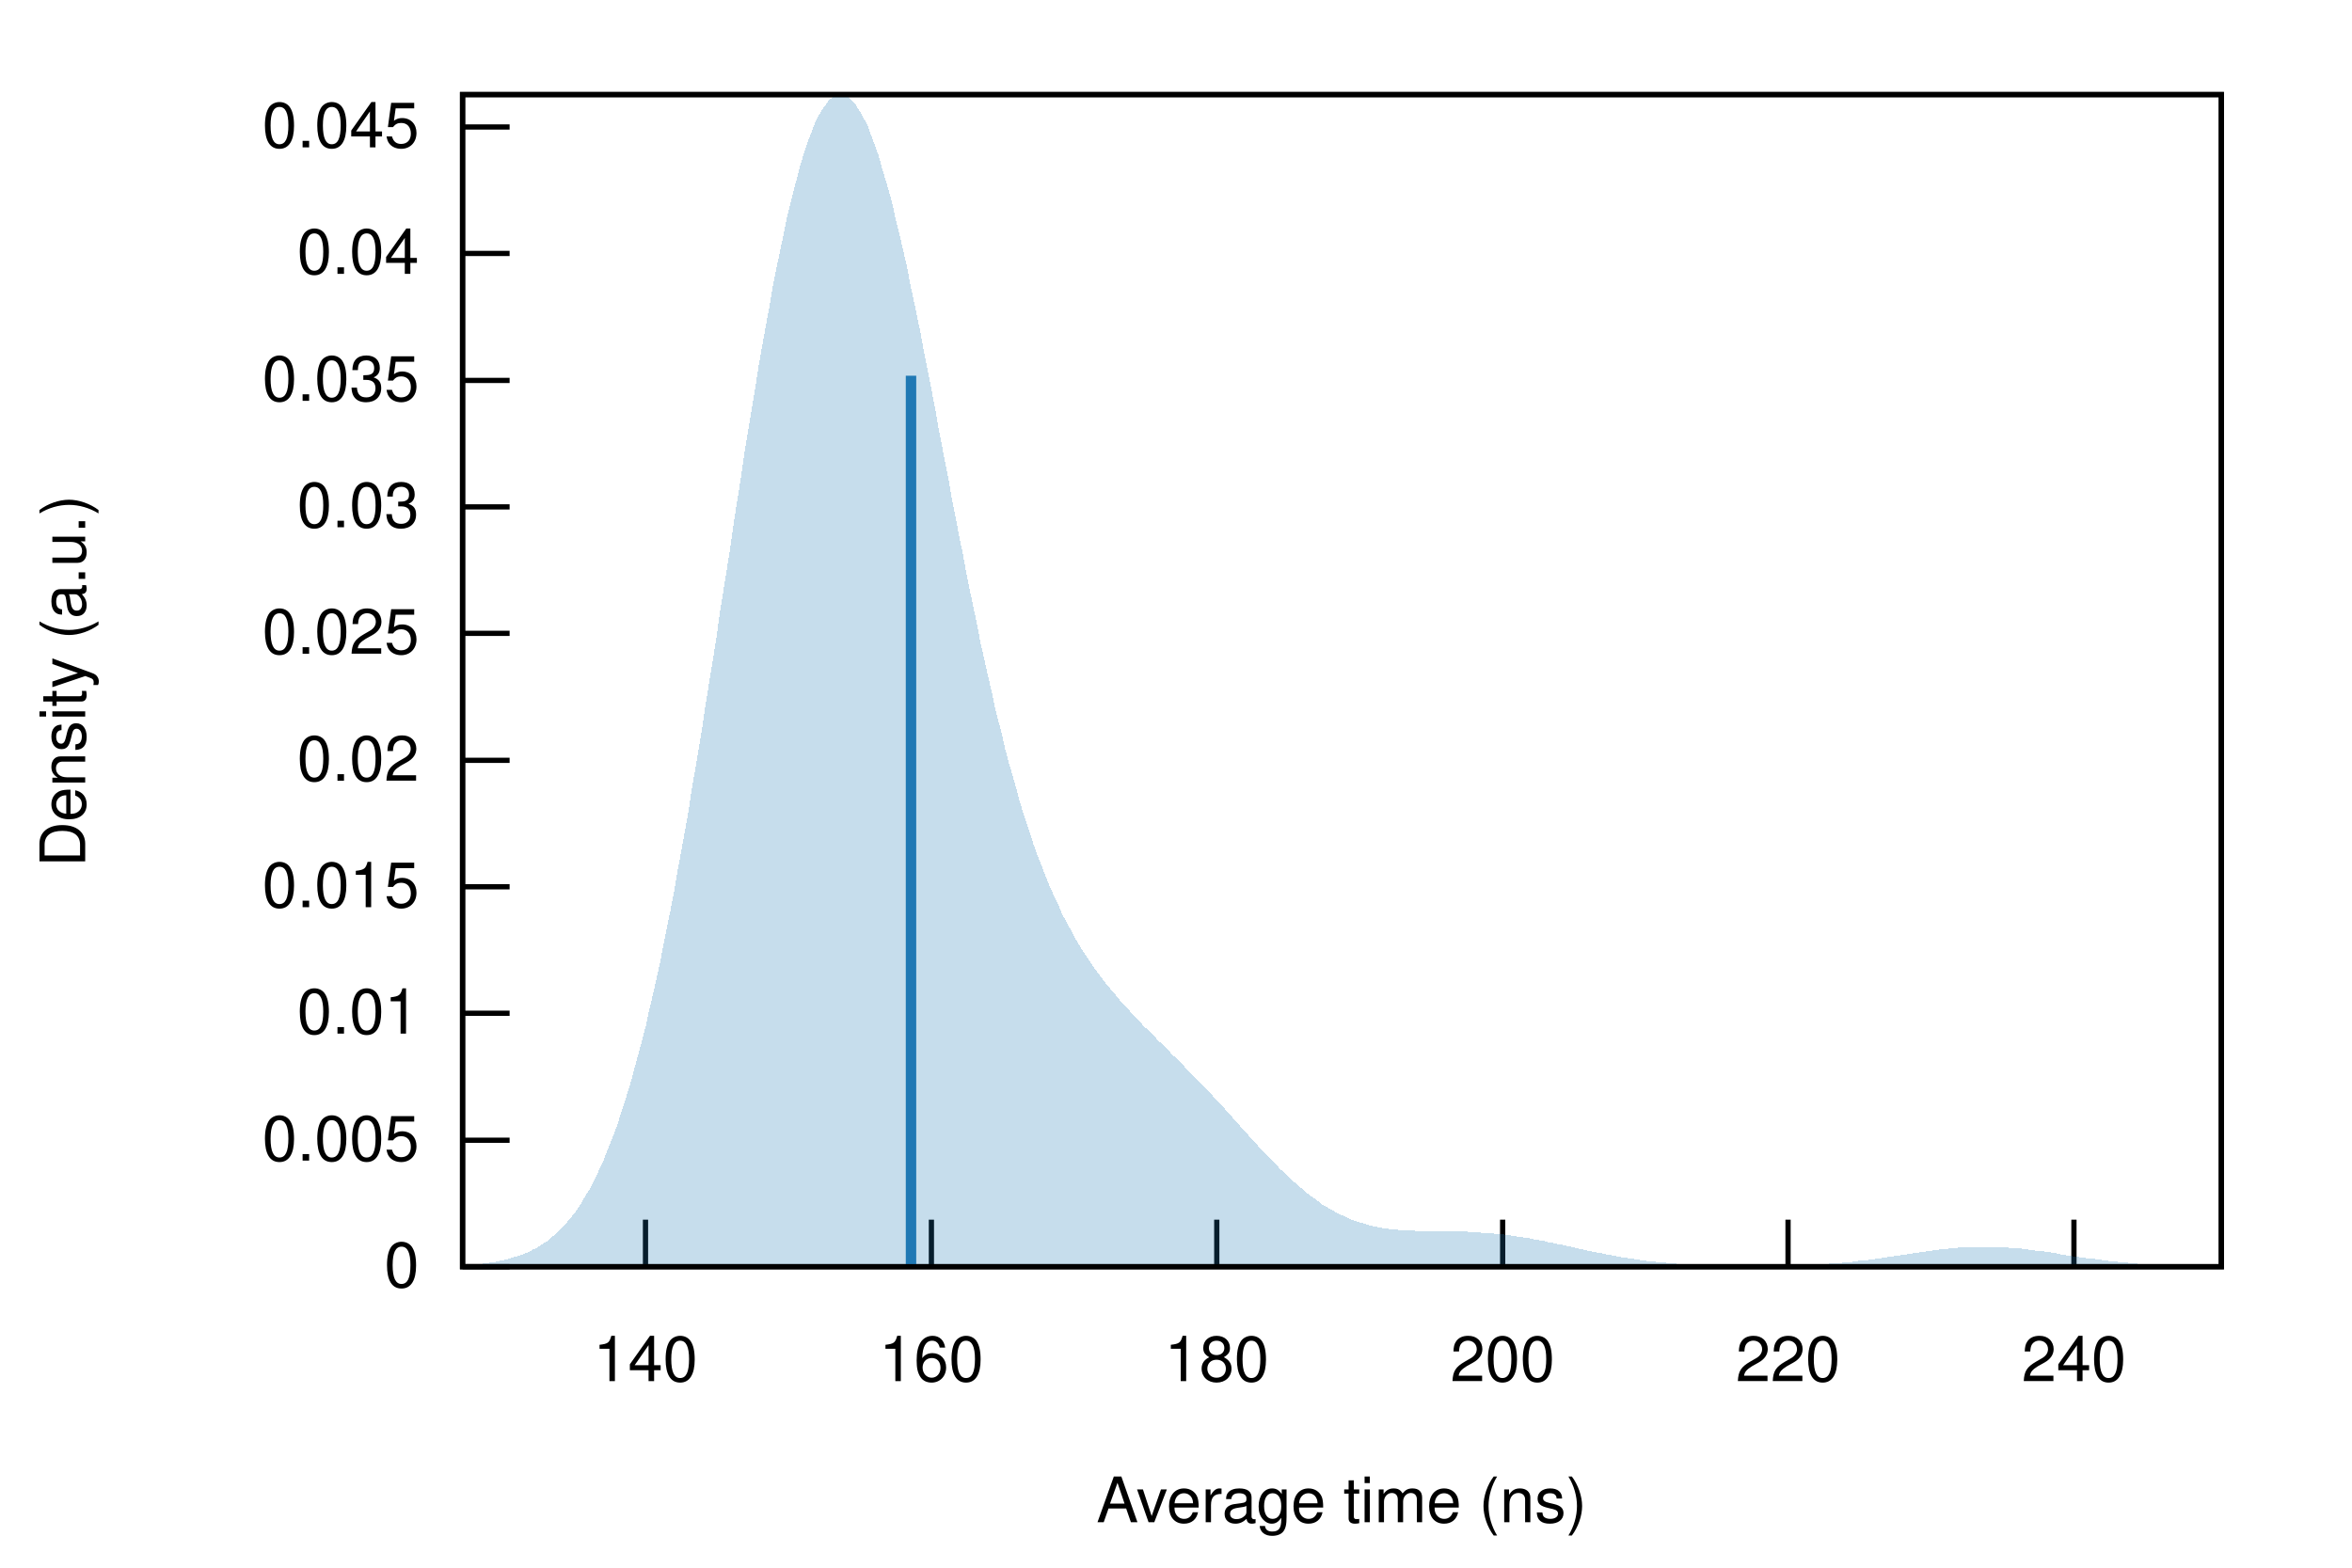
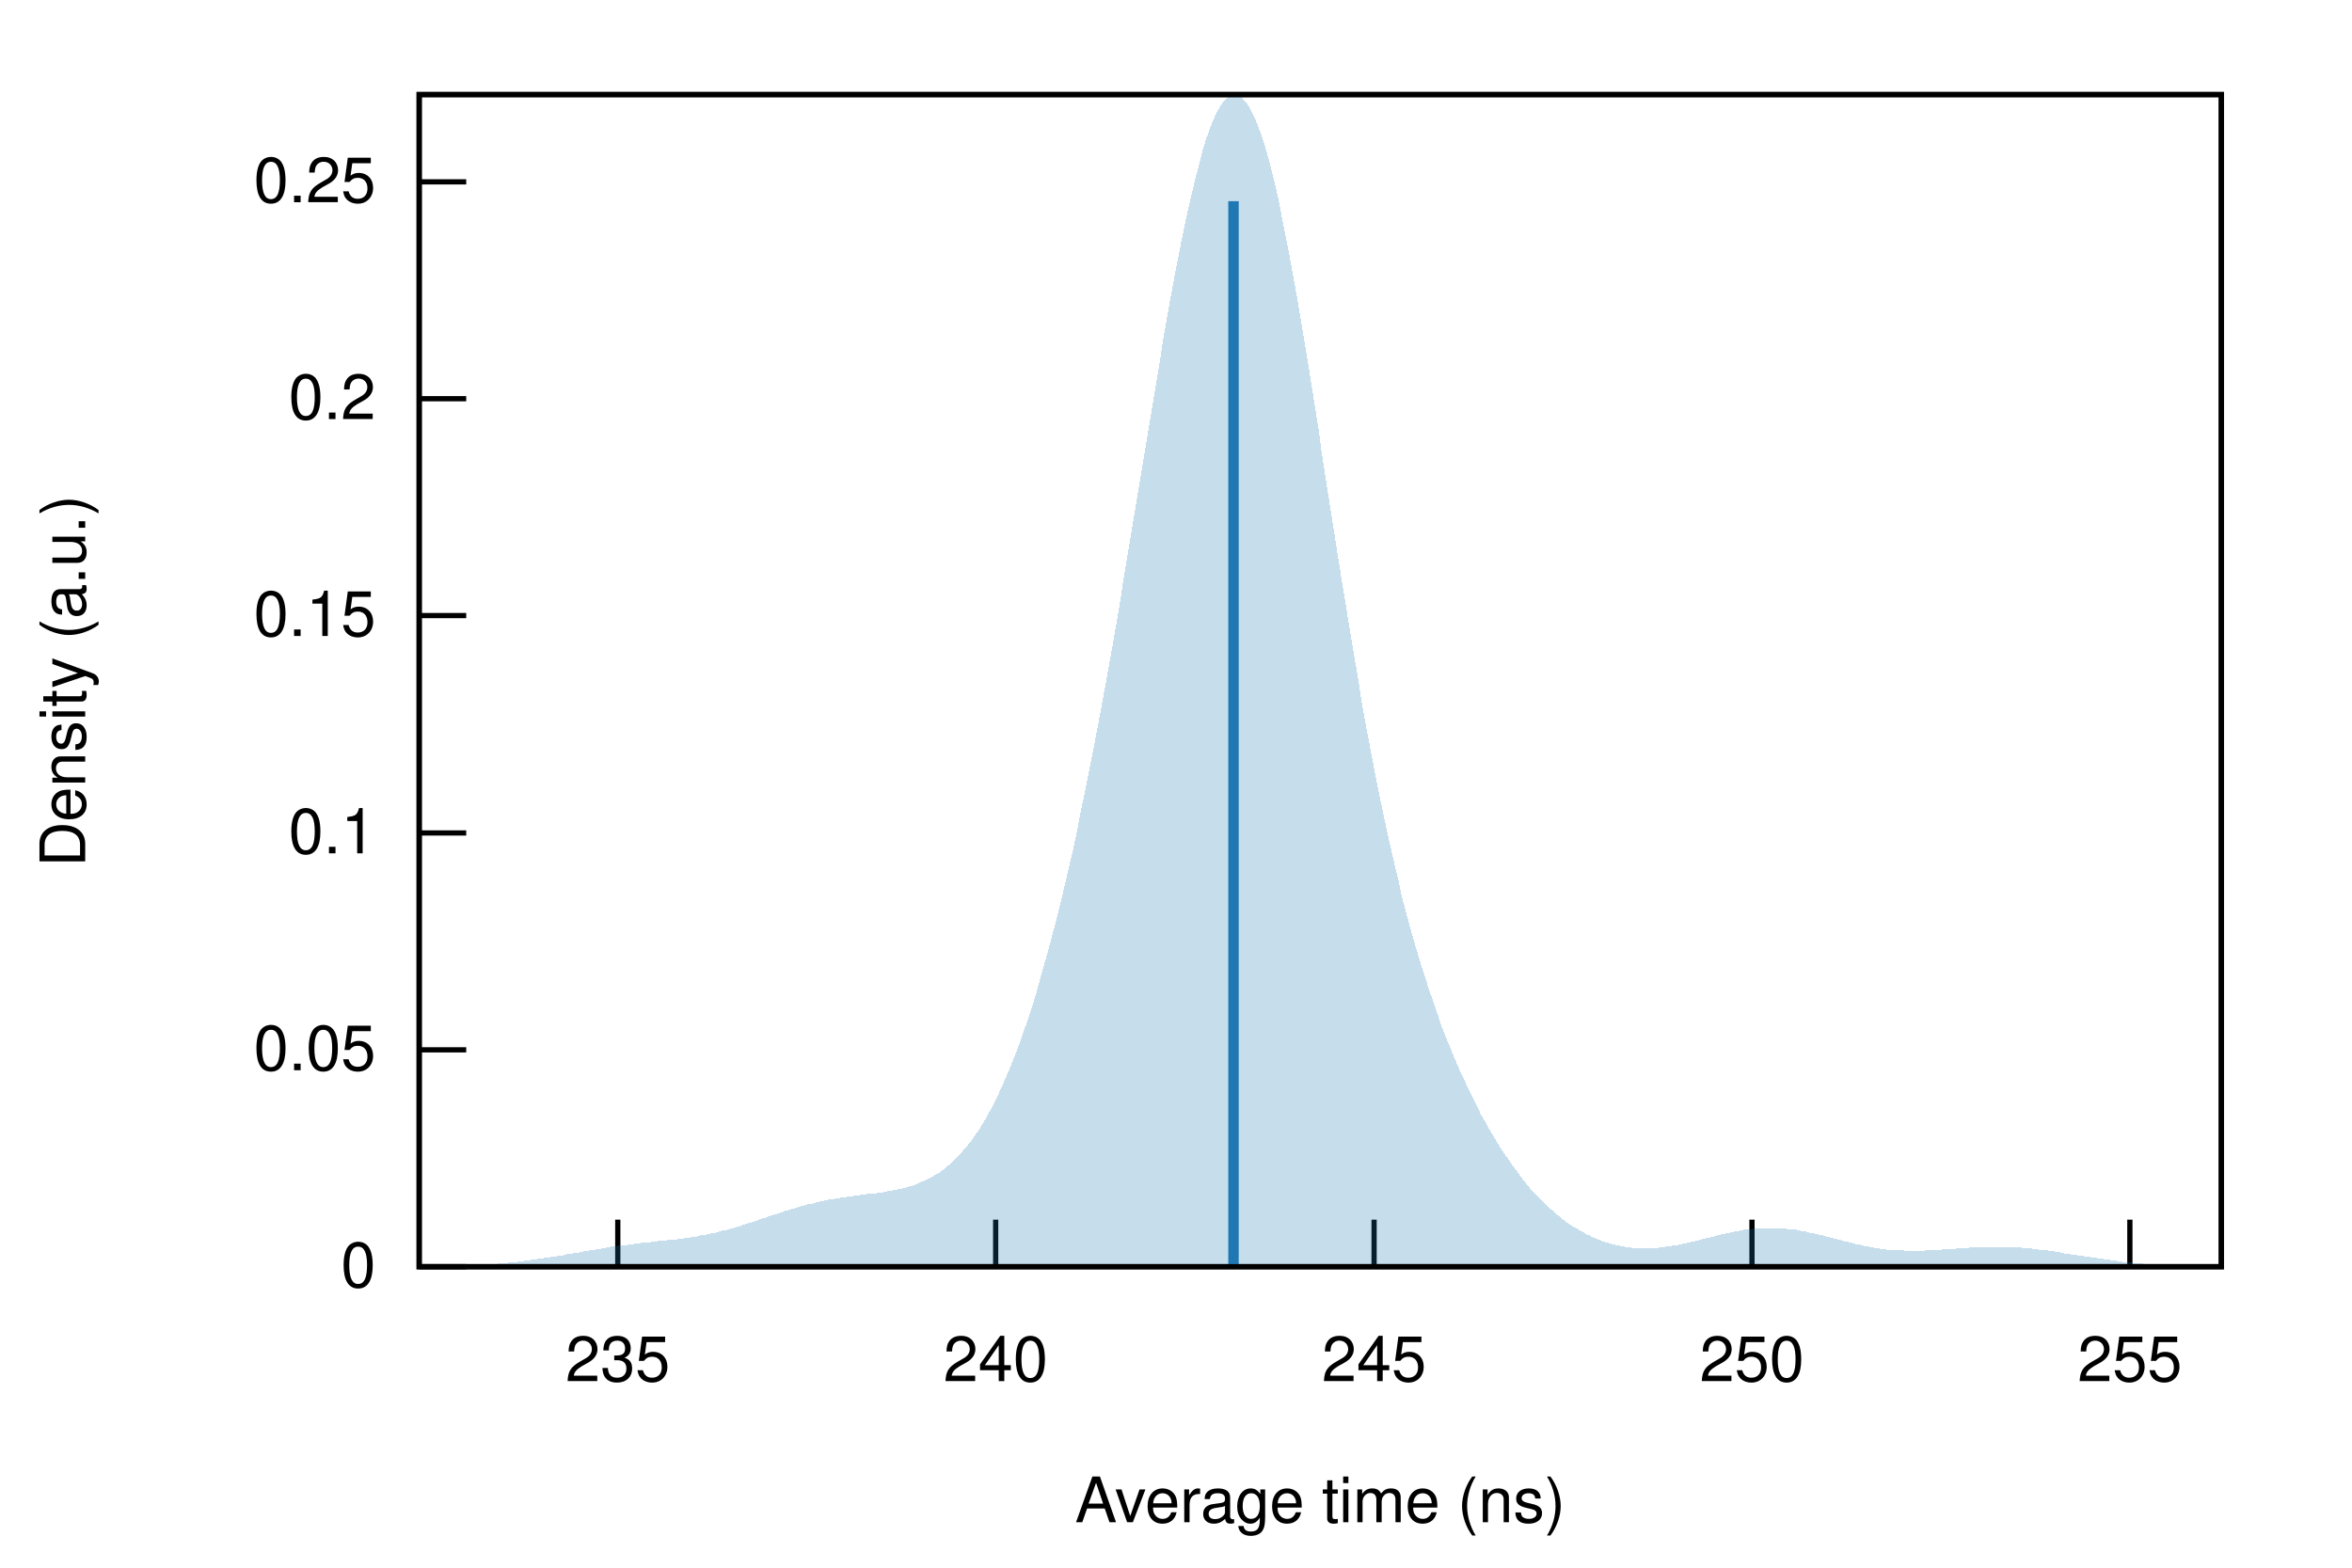
<svg xmlns="http://www.w3.org/2000/svg" xmlns:xlink="http://www.w3.org/1999/xlink" viewBox="0 0 450 300">
  <g id="gnuplot_canvas">
    <rect x="0" y="0" width="450" height="300" fill="none" />
    <defs>
      <circle id="gpDot" r="0.5" stroke-width="0.5" />
      <path id="gpPt0" stroke-width="0.222" stroke="currentColor" d="M-1,0 h2 M0,-1 v2" />
      <path id="gpPt1" stroke-width="0.222" stroke="currentColor" d="M-1,-1 L1,1 M1,-1 L-1,1" />
      <path id="gpPt2" stroke-width="0.222" stroke="currentColor" d="M-1,0 L1,0 M0,-1 L0,1 M-1,-1 L1,1 M-1,1 L1,-1" />
      <rect id="gpPt3" stroke-width="0.222" stroke="currentColor" x="-1" y="-1" width="2" height="2" />
      <rect id="gpPt4" stroke-width="0.222" stroke="currentColor" fill="currentColor" x="-1" y="-1" width="2" height="2" />
      <circle id="gpPt5" stroke-width="0.222" stroke="currentColor" cx="0" cy="0" r="1" />
      <use xlink:href="#gpPt5" id="gpPt6" fill="currentColor" stroke="none" />
      <path id="gpPt7" stroke-width="0.222" stroke="currentColor" d="M0,-1.33 L-1.33,0.67 L1.33,0.67 z" />
      <use xlink:href="#gpPt7" id="gpPt8" fill="currentColor" stroke="none" />
      <use xlink:href="#gpPt7" id="gpPt9" stroke="currentColor" transform="rotate(180)" />
      <use xlink:href="#gpPt9" id="gpPt10" fill="currentColor" stroke="none" />
      <use xlink:href="#gpPt3" id="gpPt11" stroke="currentColor" transform="rotate(45)" />
      <use xlink:href="#gpPt11" id="gpPt12" fill="currentColor" stroke="none" />
      <path id="gpPt13" stroke-width="0.222" stroke="currentColor" d="M0,1.330 L1.265,0.411 L0.782,-1.067 L-0.782,-1.076 L-1.265,0.411 z" />
      <use xlink:href="#gpPt13" id="gpPt14" fill="currentColor" stroke="none" />
      <filter id="textbox" filterUnits="objectBoundingBox" x="0" y="0" height="1" width="1">
        <feFlood flood-color="white" flood-opacity="1" result="bgnd" />
        <feComposite in="SourceGraphic" in2="bgnd" operator="atop" />
      </filter>
      <filter id="greybox" filterUnits="objectBoundingBox" x="0" y="0" height="1" width="1">
        <feFlood flood-color="lightgrey" flood-opacity="1" result="grey" />
        <feComposite in="SourceGraphic" in2="grey" operator="atop" />
      </filter>
    </defs>
    <g fill="none" color="white" stroke="currentColor" stroke-width="1.00" stroke-linecap="butt" stroke-linejoin="miter">
</g>
    <g fill="none" color="black" stroke="currentColor" stroke-width="1.00" stroke-linecap="butt" stroke-linejoin="miter">
-       <path stroke="black" d="M88.5,242.4 L97.5,242.4  " />
-       <g transform="translate(80.2,246.3)" stroke="none" fill="black" font-family="Helvetica" font-size="12.00" text-anchor="end">
+       <path stroke="black" d="M80.2,242.4 L89.2,242.4  " />
+       <g transform="translate(71.9,246.3)" stroke="none" fill="black" font-family="Helvetica" font-size="12.00" text-anchor="end">
        <text>
          <tspan font-family="Helvetica"> 0</tspan>
        </text>
      </g>
    </g>
    <g fill="none" color="black" stroke="currentColor" stroke-width="1.00" stroke-linecap="butt" stroke-linejoin="miter">
-       <path stroke="black" d="M88.5,218.2 L97.5,218.2  " />
-       <g transform="translate(80.2,222.1)" stroke="none" fill="black" font-family="Helvetica" font-size="12.00" text-anchor="end">
+       <path stroke="black" d="M80.2,200.9 L89.2,200.9  " />
+       <g transform="translate(71.9,204.8)" stroke="none" fill="black" font-family="Helvetica" font-size="12.00" text-anchor="end">
        <text>
-           <tspan font-family="Helvetica"> 0.005</tspan>
+           <tspan font-family="Helvetica"> 0.05</tspan>
        </text>
      </g>
    </g>
    <g fill="none" color="black" stroke="currentColor" stroke-width="1.00" stroke-linecap="butt" stroke-linejoin="miter">
-       <path stroke="black" d="M88.5,193.9 L97.5,193.9  " />
-       <g transform="translate(80.2,197.8)" stroke="none" fill="black" font-family="Helvetica" font-size="12.00" text-anchor="end">
+       <path stroke="black" d="M80.2,159.4 L89.2,159.4  " />
+       <g transform="translate(71.9,163.3)" stroke="none" fill="black" font-family="Helvetica" font-size="12.00" text-anchor="end">
        <text>
-           <tspan font-family="Helvetica"> 0.01</tspan>
+           <tspan font-family="Helvetica"> 0.1</tspan>
        </text>
      </g>
    </g>
    <g fill="none" color="black" stroke="currentColor" stroke-width="1.00" stroke-linecap="butt" stroke-linejoin="miter">
-       <path stroke="black" d="M88.5,169.7 L97.5,169.7  " />
-       <g transform="translate(80.2,173.6)" stroke="none" fill="black" font-family="Helvetica" font-size="12.00" text-anchor="end">
+       <path stroke="black" d="M80.2,117.8 L89.2,117.8  " />
+       <g transform="translate(71.9,121.7)" stroke="none" fill="black" font-family="Helvetica" font-size="12.00" text-anchor="end">
        <text>
-           <tspan font-family="Helvetica"> 0.015</tspan>
+           <tspan font-family="Helvetica"> 0.15</tspan>
        </text>
      </g>
    </g>
    <g fill="none" color="black" stroke="currentColor" stroke-width="1.00" stroke-linecap="butt" stroke-linejoin="miter">
-       <path stroke="black" d="M88.5,145.5 L97.5,145.5  " />
-       <g transform="translate(80.2,149.4)" stroke="none" fill="black" font-family="Helvetica" font-size="12.00" text-anchor="end">
+       <path stroke="black" d="M80.2,76.3 L89.2,76.3  " />
+       <g transform="translate(71.9,80.2)" stroke="none" fill="black" font-family="Helvetica" font-size="12.00" text-anchor="end">
        <text>
-           <tspan font-family="Helvetica"> 0.02</tspan>
+           <tspan font-family="Helvetica"> 0.2</tspan>
        </text>
      </g>
    </g>
    <g fill="none" color="black" stroke="currentColor" stroke-width="1.00" stroke-linecap="butt" stroke-linejoin="miter">
-       <path stroke="black" d="M88.5,121.2 L97.5,121.2  " />
-       <g transform="translate(80.2,125.1)" stroke="none" fill="black" font-family="Helvetica" font-size="12.00" text-anchor="end">
+       <path stroke="black" d="M80.2,34.8 L89.2,34.8  " />
+       <g transform="translate(71.9,38.7)" stroke="none" fill="black" font-family="Helvetica" font-size="12.00" text-anchor="end">
        <text>
-           <tspan font-family="Helvetica"> 0.025</tspan>
+           <tspan font-family="Helvetica"> 0.25</tspan>
        </text>
      </g>
    </g>
    <g fill="none" color="black" stroke="currentColor" stroke-width="1.00" stroke-linecap="butt" stroke-linejoin="miter">
-       <path stroke="black" d="M88.5,97.0 L97.5,97.0  " />
-       <g transform="translate(80.2,100.9)" stroke="none" fill="black" font-family="Helvetica" font-size="12.00" text-anchor="end">
+       <path stroke="black" d="M118.2,242.4 L118.2,233.4  " />
+       <g transform="translate(118.2,264.3)" stroke="none" fill="black" font-family="Helvetica" font-size="12.00" text-anchor="middle">
        <text>
-           <tspan font-family="Helvetica"> 0.03</tspan>
+           <tspan font-family="Helvetica"> 235</tspan>
        </text>
      </g>
    </g>
    <g fill="none" color="black" stroke="currentColor" stroke-width="1.00" stroke-linecap="butt" stroke-linejoin="miter">
-       <path stroke="black" d="M88.5,72.8 L97.5,72.8  " />
-       <g transform="translate(80.2,76.7)" stroke="none" fill="black" font-family="Helvetica" font-size="12.00" text-anchor="end">
-         <text>
-           <tspan font-family="Helvetica"> 0.035</tspan>
-         </text>
-       </g>
-     </g>
-     <g fill="none" color="black" stroke="currentColor" stroke-width="1.00" stroke-linecap="butt" stroke-linejoin="miter">
-       <path stroke="black" d="M88.5,48.5 L97.5,48.5  " />
-       <g transform="translate(80.2,52.4)" stroke="none" fill="black" font-family="Helvetica" font-size="12.00" text-anchor="end">
-         <text>
-           <tspan font-family="Helvetica"> 0.04</tspan>
-         </text>
-       </g>
-     </g>
-     <g fill="none" color="black" stroke="currentColor" stroke-width="1.00" stroke-linecap="butt" stroke-linejoin="miter">
-       <path stroke="black" d="M88.5,24.3 L97.5,24.3  " />
-       <g transform="translate(80.2,28.2)" stroke="none" fill="black" font-family="Helvetica" font-size="12.00" text-anchor="end">
-         <text>
-           <tspan font-family="Helvetica"> 0.045</tspan>
-         </text>
-       </g>
-     </g>
-     <g fill="none" color="black" stroke="currentColor" stroke-width="1.00" stroke-linecap="butt" stroke-linejoin="miter">
-       <path stroke="black" d="M123.5,242.4 L123.5,233.4  " />
-       <g transform="translate(123.5,264.3)" stroke="none" fill="black" font-family="Helvetica" font-size="12.00" text-anchor="middle">
-         <text>
-           <tspan font-family="Helvetica"> 140</tspan>
-         </text>
-       </g>
-     </g>
-     <g fill="none" color="black" stroke="currentColor" stroke-width="1.00" stroke-linecap="butt" stroke-linejoin="miter">
-       <path stroke="black" d="M178.2,242.4 L178.2,233.4  " />
-       <g transform="translate(178.2,264.3)" stroke="none" fill="black" font-family="Helvetica" font-size="12.00" text-anchor="middle">
-         <text>
-           <tspan font-family="Helvetica"> 160</tspan>
-         </text>
-       </g>
-     </g>
-     <g fill="none" color="black" stroke="currentColor" stroke-width="1.00" stroke-linecap="butt" stroke-linejoin="miter">
-       <path stroke="black" d="M232.8,242.4 L232.8,233.4  " />
-       <g transform="translate(232.8,264.3)" stroke="none" fill="black" font-family="Helvetica" font-size="12.00" text-anchor="middle">
-         <text>
-           <tspan font-family="Helvetica"> 180</tspan>
-         </text>
-       </g>
-     </g>
-     <g fill="none" color="black" stroke="currentColor" stroke-width="1.00" stroke-linecap="butt" stroke-linejoin="miter">
-       <path stroke="black" d="M287.5,242.4 L287.5,233.4  " />
-       <g transform="translate(287.5,264.3)" stroke="none" fill="black" font-family="Helvetica" font-size="12.00" text-anchor="middle">
-         <text>
-           <tspan font-family="Helvetica"> 200</tspan>
-         </text>
-       </g>
-     </g>
-     <g fill="none" color="black" stroke="currentColor" stroke-width="1.00" stroke-linecap="butt" stroke-linejoin="miter">
-       <path stroke="black" d="M342.1,242.4 L342.1,233.4  " />
-       <g transform="translate(342.1,264.3)" stroke="none" fill="black" font-family="Helvetica" font-size="12.00" text-anchor="middle">
-         <text>
-           <tspan font-family="Helvetica"> 220</tspan>
-         </text>
-       </g>
-     </g>
-     <g fill="none" color="black" stroke="currentColor" stroke-width="1.00" stroke-linecap="butt" stroke-linejoin="miter">
-       <path stroke="black" d="M396.8,242.4 L396.8,233.4  " />
-       <g transform="translate(396.8,264.3)" stroke="none" fill="black" font-family="Helvetica" font-size="12.00" text-anchor="middle">
+       <path stroke="black" d="M190.5,242.4 L190.5,233.4  " />
+       <g transform="translate(190.5,264.3)" stroke="none" fill="black" font-family="Helvetica" font-size="12.00" text-anchor="middle">
        <text>
          <tspan font-family="Helvetica"> 240</tspan>
        </text>
      </g>
    </g>
    <g fill="none" color="black" stroke="currentColor" stroke-width="1.00" stroke-linecap="butt" stroke-linejoin="miter">
+       <path stroke="black" d="M262.9,242.4 L262.9,233.4  " />
+       <g transform="translate(262.9,264.3)" stroke="none" fill="black" font-family="Helvetica" font-size="12.00" text-anchor="middle">
+         <text>
+           <tspan font-family="Helvetica"> 245</tspan>
+         </text>
+       </g>
+     </g>
+     <g fill="none" color="black" stroke="currentColor" stroke-width="1.00" stroke-linecap="butt" stroke-linejoin="miter">
+       <path stroke="black" d="M335.2,242.4 L335.2,233.4  " />
+       <g transform="translate(335.2,264.3)" stroke="none" fill="black" font-family="Helvetica" font-size="12.00" text-anchor="middle">
+         <text>
+           <tspan font-family="Helvetica"> 250</tspan>
+         </text>
+       </g>
+     </g>
+     <g fill="none" color="black" stroke="currentColor" stroke-width="1.00" stroke-linecap="butt" stroke-linejoin="miter">
+       <path stroke="black" d="M407.5,242.4 L407.5,233.4  " />
+       <g transform="translate(407.5,264.3)" stroke="none" fill="black" font-family="Helvetica" font-size="12.00" text-anchor="middle">
+         <text>
+           <tspan font-family="Helvetica"> 255</tspan>
+         </text>
+       </g>
+     </g>
+     <g fill="none" color="black" stroke="currentColor" stroke-width="1.00" stroke-linecap="butt" stroke-linejoin="miter">
</g>
    <g fill="none" color="black" stroke="currentColor" stroke-width="1.00" stroke-linecap="butt" stroke-linejoin="miter">
-       <path stroke="black" d="M88.5,18.1 L88.5,242.4 L425.0,242.4 L425.0,18.1 L88.5,18.1 Z  " />
+       <path stroke="black" d="M80.2,18.1 L80.2,242.4 L425.0,242.4 L425.0,18.1 L80.2,18.1 Z  " />
    </g>
    <g fill="none" color="black" stroke="currentColor" stroke-width="1.00" stroke-linecap="butt" stroke-linejoin="miter">
      <g transform="translate(16.3,130.3) rotate(270)" stroke="none" fill="black" font-family="Helvetica" font-size="12.00" text-anchor="middle">
        <text>
          <tspan font-family="Helvetica">Density (a.u.)</tspan>
        </text>
      </g>
    </g>
    <g fill="none" color="black" stroke="currentColor" stroke-width="1.00" stroke-linecap="butt" stroke-linejoin="miter">
-       <g transform="translate(256.7,291.3)" stroke="none" fill="black" font-family="Helvetica" font-size="12.00" text-anchor="middle">
+       <g transform="translate(252.6,291.3)" stroke="none" fill="black" font-family="Helvetica" font-size="12.00" text-anchor="middle">
        <text>
          <tspan font-family="Helvetica">Average time (ns)</tspan>
        </text>
      </g>
    </g>
    <g fill="none" color="black" stroke="currentColor" stroke-width="1.00" stroke-linecap="butt" stroke-linejoin="miter">
</g>
    <g id="gnuplot_plot_1">
      <g fill="none" color="black" stroke="currentColor" stroke-width="1.00" stroke-linecap="butt" stroke-linejoin="miter">
        <g stroke="none" shape-rendering="crispEdges">
-           <polygon fill="rgb( 31, 120, 180)" fill-opacity="0.25" points="88.5,242.1 89.2,242.1 89.8,242.0 90.5,242.0 91.2,241.9 91.9,241.9 92.5,241.8 93.2,241.7 93.9,241.6 94.6,241.5 95.2,241.4 95.9,241.2 96.6,241.1 97.3,240.9 97.9,240.7 98.6,240.5 99.3,240.3 100.0,240.1 100.6,239.8 101.3,239.5 102.0,239.1 102.7,238.8 103.3,238.4 104.0,237.9 104.7,237.5 105.4,236.9 106.0,236.4 106.7,235.8 107.4,235.1 108.1,234.4 108.7,233.6 109.4,232.8 110.1,231.9 110.8,230.9 111.4,229.9 112.1,228.7 112.8,227.6 113.5,226.3 114.1,225.0 114.8,223.5 115.5,222.0 116.1,220.4 116.8,218.7 117.5,216.9 118.2,215.0 118.8,213.0 119.5,210.9 120.2,208.7 120.9,206.4 121.5,204.0 122.2,201.5 122.9,198.9 123.6,196.2 124.2,193.3 124.9,190.4 125.6,187.3 126.3,184.2 126.9,180.9 127.6,177.5 128.3,174.1 129.0,170.5 129.6,166.9 130.3,163.1 131.0,159.3 131.7,155.4 132.3,151.4 133.0,147.3 133.7,143.2 134.4,139.0 135.0,134.8 135.7,130.5 136.4,126.2 137.1,121.8 137.7,117.4 138.4,113.1 139.1,108.7 139.8,104.3 140.4,99.9 141.1,95.5 141.8,91.2 142.4,86.9 143.1,82.6 143.8,78.4 144.5,74.3 145.1,70.3 145.8,66.3 146.5,62.5 147.2,58.7 147.8,55.1 148.5,51.6 149.2,48.2 149.9,45.0 150.5,41.9 151.2,39.0 151.9,36.2 152.6,33.7 153.2,31.3 153.9,29.1 154.6,27.0 155.3,25.2 155.9,23.6 156.6,22.2 157.3,21.0 158.0,20.0 158.6,19.2 159.3,18.6 160.0,18.2 160.7,18.1 161.3,18.2 162.0,18.4 162.7,18.9 163.4,19.6 164.0,20.5 164.7,21.6 165.4,22.9 166.1,24.3 166.7,26.0 167.4,27.8 168.1,29.8 168.7,32.0 169.4,34.3 170.1,36.7 170.8,39.3 171.4,42.1 172.1,44.9 172.8,47.9 173.5,50.9 174.1,54.1 174.8,57.4 175.5,60.7 176.2,64.1 176.8,67.5 177.5,71.0 178.2,74.5 178.9,78.1 179.5,81.6 180.2,85.2 180.9,88.8 181.6,92.4 182.2,95.9 182.9,99.4 183.6,103.0 184.3,106.4 184.9,109.8 185.6,113.2 186.3,116.5 187.0,119.8 187.6,123.0 188.3,126.1 189.0,129.2 189.7,132.2 190.3,135.1 191.0,137.9 191.7,140.6 192.3,143.3 193.0,145.9 193.7,148.3 194.4,150.7 195.0,153.1 195.7,155.3 196.4,157.4 197.1,159.5 197.7,161.5 198.4,163.4 199.1,165.2 199.8,167.0 200.4,168.6 201.1,170.2 201.8,171.8 202.5,173.2 203.1,174.7 203.8,176.0 204.5,177.3 205.2,178.5 205.8,179.7 206.5,180.9 207.2,182.0 207.9,183.0 208.5,184.0 209.2,185.0 209.9,186.0 210.6,186.9 211.2,187.7 211.9,188.6 212.6,189.4 213.3,190.2 213.9,191.0 214.6,191.8 215.3,192.5 216.0,193.3 216.6,194.0 217.3,194.7 218.0,195.4 218.6,196.1 219.3,196.8 220.0,197.4 220.7,198.1 221.3,198.8 222.0,199.5 222.7,200.1 223.4,200.8 224.0,201.5 224.7,202.2 225.4,202.8 226.1,203.5 226.7,204.2 227.4,204.9 228.1,205.6 228.8,206.3 229.4,207.0 230.1,207.7 230.8,208.4 231.5,209.1 232.1,209.8 232.8,210.6 233.5,211.3 234.2,212.0 234.8,212.8 235.5,213.5 236.2,214.3 236.9,215.0 237.5,215.8 238.2,216.5 238.9,217.3 239.6,218.0 240.2,218.7 240.9,219.5 241.6,220.2 242.3,220.9 242.9,221.6 243.6,222.3 244.3,223.0 244.9,223.7 245.6,224.3 246.3,225.0 247.0,225.6 247.6,226.2 248.3,226.8 249.0,227.4 249.7,228.0 250.3,228.5 251.0,229.0 251.7,229.5 252.4,230.0 253.0,230.5 253.7,230.9 254.4,231.3 255.1,231.7 255.7,232.1 256.4,232.4 257.1,232.7 257.8,233.0 258.4,233.3 259.1,233.6 259.8,233.8 260.5,234.0 261.1,234.2 261.8,234.4 262.5,234.6 263.2,234.7 263.8,234.9 264.5,235.0 265.2,235.1 265.9,235.2 266.5,235.3 267.2,235.3 267.9,235.4 268.6,235.4 269.2,235.5 269.9,235.5 270.6,235.5 271.2,235.6 271.9,235.6 272.6,235.6 273.3,235.6 273.9,235.6 274.6,235.6 275.3,235.6 276.0,235.6 276.6,235.6 277.3,235.6 278.0,235.7 278.7,235.7 279.3,235.7 280.0,235.7 280.7,235.7 281.4,235.8 282.0,235.8 282.7,235.8 283.4,235.9 284.1,235.9 284.7,236.0 285.4,236.0 286.1,236.1 286.8,236.2 287.4,236.2 288.1,236.3 288.8,236.4 289.5,236.5 290.1,236.6 290.8,236.7 291.5,236.8 292.2,236.9 292.8,237.0 293.5,237.2 294.2,237.3 294.9,237.4 295.5,237.5 296.2,237.7 296.9,237.8 297.5,238.0 298.2,238.1 298.9,238.2 299.6,238.4 300.2,238.5 300.9,238.7 301.6,238.8 302.3,239.0 302.9,239.1 303.6,239.3 304.3,239.4 305.0,239.6 305.6,239.7 306.3,239.8 307.0,240.0 307.7,240.1 308.3,240.2 309.0,240.3 309.7,240.5 310.4,240.6 311.0,240.7 311.7,240.8 312.4,240.9 313.1,241.0 313.7,241.1 314.4,241.2 315.1,241.3 315.8,241.4 316.4,241.4 317.1,241.5 317.8,241.6 318.5,241.6 319.1,241.7 319.8,241.8 320.5,241.8 321.2,241.9 321.8,241.9 322.5,242.0 323.2,242.0 323.8,242.0 324.5,242.1 325.2,242.1 325.9,242.1 326.5,242.2 327.2,242.2 327.9,242.2 328.6,242.2 329.2,242.2 329.9,242.2 330.6,242.3 331.3,242.3 331.9,242.3 332.6,242.3 333.3,242.3 334.0,242.3 334.6,242.3 335.3,242.3 336.0,242.3 336.7,242.3 337.3,242.3 338.0,242.3 338.7,242.3 339.4,242.3 340.0,242.3 340.7,242.2 341.4,242.2 342.1,242.2 342.7,242.2 343.4,242.2 344.1,242.1 344.8,242.1 345.4,242.1 346.1,242.1 346.8,242.0 347.4,242.0 348.1,242.0 348.8,241.9 349.5,241.9 350.1,241.8 350.8,241.8 351.5,241.7 352.2,241.7 352.8,241.6 353.5,241.5 354.2,241.5 354.9,241.4 355.5,241.3 356.2,241.2 356.9,241.2 357.6,241.1 358.2,241.0 358.9,240.9 359.6,240.8 360.3,240.7 360.9,240.6 361.6,240.5 362.3,240.4 363.0,240.3 363.6,240.2 364.3,240.1 365.0,240.0 365.7,239.9 366.3,239.8 367.0,239.7 367.7,239.6 368.4,239.5 369.0,239.4 369.7,239.3 370.4,239.2 371.1,239.1 371.7,239.0 372.4,239.0 373.1,238.9 373.7,238.8 374.4,238.8 375.1,238.7 375.8,238.7 376.4,238.6 377.1,238.6 377.8,238.6 378.5,238.6 379.1,238.6 379.8,238.6 380.5,238.6 381.2,238.6 381.8,238.6 382.5,238.6 383.2,238.7 383.9,238.7 384.5,238.8 385.2,238.8 385.9,238.9 386.6,238.9 387.2,239.0 387.9,239.1 388.6,239.2 389.3,239.3 389.9,239.4 390.6,239.4 391.3,239.5 392.0,239.6 392.6,239.7 393.3,239.8 394.0,240.0 394.7,240.1 395.3,240.2 396.0,240.3 396.7,240.4 397.4,240.5 398.0,240.6 398.7,240.7 399.4,240.8 400.0,240.9 400.7,240.9 401.4,241.0 402.1,241.1 402.7,241.2 403.4,241.3 404.1,241.4 404.8,241.4 405.4,241.5 406.1,241.6 406.8,241.6 407.5,241.7 408.1,241.8 408.8,241.8 409.5,241.9 410.2,241.9 410.8,241.9 411.5,242.0 412.2,242.0 412.9,242.1 413.5,242.1 414.2,242.1 414.9,242.1 415.6,242.2 416.2,242.2 416.9,242.2 417.6,242.2 418.3,242.3 418.9,242.3 419.6,242.3 420.3,242.3 421.0,242.3 421.6,242.3 422.3,242.3 423.0,242.3 423.7,242.3 424.3,242.4 425.0,242.4 425.0,242.4 424.3,242.4 423.7,242.4 423.0,242.4 422.3,242.4 421.6,242.4 421.0,242.4 420.3,242.4 419.6,242.4 418.9,242.4 418.3,242.4 417.6,242.4 416.9,242.4 416.2,242.4 415.6,242.4 414.9,242.4 414.2,242.4 413.5,242.4 412.9,242.4 412.2,242.4 411.5,242.4 410.8,242.4 410.2,242.4 409.5,242.4 408.8,242.4 408.1,242.4 407.5,242.4 406.8,242.4 406.1,242.4 405.4,242.4 404.8,242.4 404.1,242.4 403.4,242.4 402.7,242.4 402.1,242.4 401.4,242.4 400.7,242.4 400.0,242.4 399.4,242.4 398.7,242.4 398.0,242.4 397.4,242.4 396.7,242.4 396.0,242.4 395.3,242.4 394.7,242.4 394.0,242.4 393.3,242.4 392.6,242.4 392.0,242.4 391.3,242.4 390.6,242.4 389.9,242.4 389.3,242.4 388.6,242.4 387.9,242.4 387.2,242.4 386.6,242.4 385.9,242.4 385.2,242.4 384.5,242.4 383.9,242.4 383.2,242.4 382.5,242.4 381.8,242.4 381.2,242.4 380.5,242.4 379.8,242.4 379.1,242.4 378.5,242.4 377.8,242.4 377.1,242.4 376.4,242.4 375.8,242.4 375.1,242.4 374.4,242.4 373.7,242.4 373.1,242.4 372.4,242.4 371.7,242.4 371.1,242.4 370.4,242.4 369.7,242.4 369.0,242.4 368.4,242.4 367.7,242.4 367.0,242.4 366.3,242.4 365.7,242.4 365.0,242.4 364.3,242.4 363.6,242.4 363.0,242.4 362.3,242.4 361.6,242.4 360.9,242.4 360.3,242.4 359.6,242.4 358.9,242.4 358.2,242.4 357.6,242.4 356.9,242.4 356.2,242.4 355.5,242.4 354.9,242.4 354.2,242.4 353.5,242.4 352.8,242.4 352.2,242.4 351.5,242.4 350.8,242.4 350.1,242.4 349.5,242.4 348.8,242.4 348.1,242.4 347.4,242.4 346.8,242.4 346.1,242.4 345.4,242.4 344.8,242.4 344.1,242.4 343.4,242.4 342.7,242.4 342.1,242.4 341.4,242.4 340.7,242.4 340.0,242.4 339.4,242.4 338.7,242.4 338.0,242.4 337.3,242.4 336.7,242.4 336.0,242.4 335.3,242.4 334.6,242.4 334.0,242.4 333.3,242.4 332.6,242.4 331.9,242.4 331.3,242.4 330.6,242.4 329.9,242.4 329.2,242.4 328.6,242.4 327.9,242.4 327.2,242.4 326.5,242.4 325.9,242.4 325.2,242.4 324.5,242.4 323.8,242.4 323.2,242.4 322.5,242.4 321.8,242.4 321.2,242.4 320.5,242.4 319.8,242.4 319.1,242.4 318.5,242.4 317.8,242.4 317.1,242.4 316.4,242.4 315.8,242.4 315.1,242.4 314.4,242.4 313.7,242.4 313.1,242.4 312.4,242.4 311.7,242.4 311.0,242.4 310.4,242.4 309.7,242.4 309.0,242.4 308.3,242.4 307.7,242.4 307.0,242.4 306.3,242.4 305.6,242.4 305.0,242.4 304.3,242.4 303.6,242.4 302.9,242.4 302.3,242.4 301.6,242.4 300.9,242.4 300.2,242.4 299.6,242.4 298.9,242.4 298.2,242.4 297.5,242.4 296.9,242.4 296.2,242.4 295.5,242.4 294.9,242.4 294.2,242.4 293.5,242.4 292.8,242.4 292.2,242.4 291.5,242.4 290.8,242.4 290.1,242.4 289.5,242.4 288.8,242.4 288.1,242.4 287.4,242.4 286.8,242.4 286.1,242.4 285.4,242.4 284.7,242.4 284.1,242.4 283.4,242.4 282.7,242.4 282.0,242.4 281.4,242.4 280.7,242.4 280.0,242.4 279.3,242.4 278.7,242.4 278.0,242.4 277.3,242.4 276.6,242.4 276.0,242.4 275.3,242.4 274.6,242.4 273.9,242.4 273.3,242.4 272.6,242.4 271.9,242.4 271.2,242.4 270.6,242.4 269.9,242.4 269.2,242.4 268.6,242.4 267.9,242.4 267.2,242.4 266.5,242.4 265.9,242.4 265.2,242.4 264.5,242.4 263.8,242.4 263.2,242.4 262.5,242.4 261.8,242.4 261.1,242.4 260.5,242.4 259.8,242.4 259.1,242.4 258.4,242.4 257.8,242.4 257.1,242.4 256.4,242.4 255.7,242.4 255.1,242.4 254.4,242.4 253.7,242.4 253.0,242.4 252.4,242.4 251.7,242.4 251.0,242.4 250.3,242.4 249.7,242.4 249.0,242.4 248.3,242.4 247.6,242.4 247.0,242.4 246.3,242.4 245.6,242.4 244.9,242.4 244.3,242.4 243.6,242.4 242.9,242.4 242.3,242.4 241.6,242.4 240.9,242.4 240.2,242.4 239.6,242.4 238.9,242.4 238.2,242.4 237.5,242.4 236.9,242.4 236.2,242.4 235.5,242.4 234.8,242.4 234.2,242.4 233.5,242.4 232.8,242.4 232.1,242.4 231.5,242.4 230.8,242.4 230.1,242.4 229.4,242.4 228.8,242.4 228.1,242.4 227.4,242.4 226.7,242.4 226.1,242.4 225.4,242.4 224.7,242.4 224.0,242.4 223.4,242.4 222.7,242.4 222.0,242.4 221.3,242.4 220.7,242.4 220.0,242.4 219.3,242.4 218.6,242.4 218.0,242.4 217.3,242.4 216.6,242.4 216.0,242.4 215.3,242.4 214.6,242.4 213.9,242.4 213.3,242.4 212.6,242.4 211.9,242.4 211.2,242.4 210.6,242.4 209.9,242.4 209.2,242.4 208.5,242.4 207.9,242.4 207.2,242.4 206.5,242.4 205.8,242.4 205.2,242.4 204.5,242.4 203.8,242.4 203.1,242.4 202.5,242.4 201.8,242.4 201.1,242.4 200.4,242.4 199.8,242.4 199.1,242.4 198.4,242.4 197.7,242.4 197.1,242.4 196.4,242.4 195.7,242.4 195.0,242.4 194.4,242.4 193.7,242.4 193.0,242.4 192.3,242.4 191.7,242.4 191.0,242.4 190.3,242.4 189.7,242.4 189.0,242.4 188.3,242.4 187.6,242.4 187.0,242.4 186.3,242.4 185.6,242.4 184.9,242.4 184.3,242.4 183.6,242.4 182.9,242.4 182.2,242.4 181.6,242.4 180.9,242.4 180.2,242.4 179.5,242.4 178.9,242.4 178.2,242.4 177.5,242.4 176.8,242.4 176.2,242.4 175.5,242.4 174.8,242.4 174.1,242.4 173.5,242.4 172.8,242.4 172.1,242.4 171.4,242.4 170.8,242.4 170.1,242.4 169.4,242.4 168.7,242.4 168.1,242.4 167.4,242.4 166.7,242.4 166.1,242.4 165.4,242.4 164.7,242.4 164.0,242.4 163.4,242.4 162.7,242.4 162.0,242.4 161.3,242.4 160.7,242.4 160.0,242.4 159.3,242.4 158.6,242.4 158.0,242.4 157.3,242.4 156.6,242.4 155.9,242.4 155.3,242.4 154.6,242.4 153.9,242.4 153.2,242.4 152.6,242.4 151.9,242.4 151.2,242.4 150.5,242.4 149.9,242.4 149.2,242.4 148.5,242.4 147.8,242.4 147.2,242.4 146.5,242.4 145.8,242.4 145.1,242.4 144.5,242.4 143.8,242.4 143.1,242.4 142.4,242.4 141.8,242.4 141.1,242.4 140.4,242.4 139.8,242.4 139.1,242.4 138.4,242.4 137.7,242.4 137.1,242.4 136.4,242.4 135.7,242.4 135.0,242.4 134.4,242.4 133.7,242.4 133.0,242.4 132.3,242.4 131.7,242.4 131.0,242.4 130.3,242.4 129.6,242.4 129.0,242.4 128.3,242.4 127.6,242.4 126.9,242.4 126.3,242.4 125.6,242.4 124.9,242.4 124.2,242.4 123.6,242.4 122.9,242.4 122.2,242.4 121.5,242.4 120.9,242.4 120.2,242.4 119.5,242.4 118.8,242.4 118.2,242.4 117.5,242.4 116.8,242.4 116.1,242.4 115.5,242.4 114.8,242.4 114.1,242.4 113.5,242.4 112.8,242.4 112.1,242.4 111.4,242.4 110.8,242.4 110.1,242.4 109.4,242.4 108.7,242.4 108.1,242.4 107.4,242.4 106.7,242.4 106.0,242.4 105.4,242.4 104.7,242.4 104.0,242.4 103.3,242.4 102.7,242.4 102.0,242.4 101.3,242.4 100.6,242.4 100.0,242.4 99.3,242.4 98.6,242.4 97.9,242.4 97.3,242.4 96.6,242.4 95.9,242.4 95.2,242.4 94.6,242.4 93.9,242.4 93.2,242.4 92.5,242.4 91.9,242.4 91.2,242.4 90.5,242.4 89.8,242.4 89.2,242.4 88.5,242.4 " />
+           <polygon fill="rgb( 31, 120, 180)" fill-opacity="0.25" points="80.2,242.4 80.9,242.4 81.6,242.3 82.3,242.3 83.0,242.3 83.7,242.3 84.3,242.3 85.0,242.3 85.7,242.3 86.4,242.3 87.1,242.2 87.8,242.2 88.5,242.2 89.2,242.2 89.9,242.1 90.6,242.1 91.3,242.1 91.9,242.0 92.6,242.0 93.3,242.0 94.0,241.9 94.7,241.9 95.4,241.8 96.1,241.7 96.8,241.7 97.5,241.6 98.2,241.5 98.9,241.5 99.5,241.4 100.2,241.3 100.9,241.2 101.6,241.1 102.3,241.0 103.0,240.9 103.7,240.8 104.4,240.7 105.1,240.6 105.8,240.5 106.5,240.4 107.1,240.3 107.8,240.2 108.5,240.0 109.2,239.9 109.9,239.8 110.6,239.7 111.3,239.6 112.0,239.4 112.7,239.3 113.4,239.2 114.1,239.1 114.7,239.0 115.4,238.9 116.1,238.7 116.8,238.6 117.5,238.5 118.2,238.4 118.9,238.3 119.6,238.3 120.3,238.2 121.0,238.1 121.7,238.0 122.3,237.9 123.0,237.8 123.7,237.8 124.4,237.7 125.1,237.6 125.8,237.5 126.5,237.5 127.2,237.4 127.9,237.3 128.6,237.2 129.3,237.2 130.0,237.1 130.6,237.0 131.3,236.9 132.0,236.8 132.7,236.7 133.4,236.6 134.1,236.4 134.8,236.3 135.5,236.2 136.2,236.0 136.9,235.9 137.6,235.7 138.2,235.5 138.9,235.4 139.6,235.2 140.3,235.0 141.0,234.8 141.7,234.6 142.4,234.3 143.1,234.1 143.8,233.9 144.5,233.7 145.2,233.4 145.8,233.2 146.5,233.0 147.2,232.7 147.9,232.5 148.6,232.3 149.3,232.1 150.0,231.8 150.7,231.6 151.4,231.4 152.1,231.2 152.8,231.0 153.4,230.8 154.1,230.6 154.8,230.4 155.5,230.3 156.2,230.1 156.9,229.9 157.6,229.8 158.3,229.6 159.0,229.5 159.7,229.4 160.4,229.3 161.0,229.2 161.7,229.1 162.4,229.0 163.1,228.9 163.8,228.8 164.5,228.7 165.2,228.6 165.9,228.5 166.6,228.4 167.3,228.4 168.0,228.3 168.6,228.2 169.3,228.1 170.0,227.9 170.7,227.8 171.4,227.7 172.1,227.5 172.8,227.4 173.5,227.2 174.2,227.0 174.9,226.8 175.6,226.5 176.2,226.2 176.9,225.9 177.6,225.6 178.3,225.2 179.0,224.8 179.7,224.4 180.4,223.9 181.1,223.3 181.8,222.7 182.5,222.1 183.2,221.4 183.8,220.7 184.5,219.9 185.2,219.1 185.9,218.2 186.6,217.2 187.3,216.2 188.0,215.1 188.7,213.9 189.4,212.6 190.1,211.3 190.8,209.9 191.4,208.5 192.1,207.0 192.8,205.4 193.5,203.7 194.2,201.9 194.9,200.1 195.6,198.1 196.3,196.1 197.0,194.1 197.7,191.9 198.4,189.6 199.0,187.3 199.7,184.9 200.4,182.4 201.1,179.8 201.8,177.2 202.5,174.4 203.2,171.6 203.9,168.6 204.6,165.6 205.3,162.6 206.0,159.4 206.6,156.1 207.3,152.8 208.0,149.4 208.7,145.9 209.4,142.3 210.1,138.6 210.8,134.9 211.5,131.1 212.2,127.2 212.9,123.3 213.6,119.3 214.3,115.2 214.9,111.1 215.6,107.0 216.3,102.8 217.0,98.6 217.7,94.4 218.4,90.1 219.1,85.9 219.8,81.7 220.5,77.5 221.2,73.3 221.9,69.2 222.5,65.2 223.2,61.2 223.9,57.3 224.6,53.5 225.3,49.9 226.0,46.3 226.7,42.9 227.4,39.7 228.1,36.7 228.8,33.8 229.5,31.2 230.1,28.7 230.8,26.5 231.5,24.5 232.2,22.8 232.9,21.3 233.6,20.1 234.3,19.2 235.0,18.6 235.7,18.2 236.4,18.1 237.1,18.3 237.7,18.8 238.4,19.6 239.1,20.6 239.8,22.0 240.5,23.6 241.2,25.5 241.9,27.6 242.6,30.0 243.3,32.6 244.0,35.5 244.7,38.6 245.3,41.8 246.0,45.3 246.7,48.9 247.4,52.7 248.1,56.6 248.8,60.7 249.5,64.9 250.2,69.1 250.9,73.5 251.6,77.9 252.3,82.3 252.9,86.8 253.6,91.3 254.3,95.8 255.0,100.2 255.7,104.7 256.4,109.1 257.1,113.4 257.8,117.7 258.5,122.0 259.2,126.1 259.9,130.2 260.5,134.2 261.2,138.1 261.9,141.8 262.6,145.5 263.3,149.1 264.0,152.6 264.7,155.9 265.4,159.2 266.1,162.3 266.8,165.3 267.5,168.2 268.1,171.1 268.8,173.8 269.5,176.4 270.2,178.9 270.9,181.3 271.6,183.7 272.3,185.9 273.0,188.1 273.7,190.2 274.4,192.2 275.1,194.2 275.7,196.1 276.4,197.9 277.1,199.6 277.8,201.3 278.5,203.0 279.2,204.6 279.9,206.1 280.6,207.6 281.3,209.1 282.0,210.5 282.7,211.8 283.3,213.2 284.0,214.4 284.7,215.7 285.4,216.9 286.1,218.0 286.8,219.2 287.5,220.3 288.2,221.3 288.9,222.3 289.6,223.3 290.3,224.2 290.9,225.1 291.6,226.0 292.3,226.9 293.0,227.7 293.7,228.4 294.4,229.2 295.1,229.9 295.8,230.6 296.5,231.2 297.2,231.8 297.9,232.4 298.6,233.0 299.2,233.5 299.9,234.0 300.6,234.5 301.3,234.9 302.0,235.3 302.7,235.7 303.4,236.1 304.1,236.4 304.8,236.8 305.5,237.1 306.2,237.3 306.8,237.6 307.5,237.8 308.2,238.0 308.9,238.2 309.6,238.3 310.3,238.5 311.0,238.6 311.7,238.7 312.4,238.8 313.1,238.8 313.8,238.9 314.4,238.9 315.1,238.9 315.8,238.9 316.5,238.8 317.2,238.8 317.9,238.7 318.6,238.6 319.3,238.5 320.0,238.4 320.7,238.3 321.4,238.2 322.0,238.0 322.7,237.9 323.4,237.7 324.1,237.6 324.8,237.4 325.5,237.2 326.2,237.0 326.9,236.9 327.6,236.7 328.3,236.5 329.0,236.3 329.6,236.2 330.3,236.0 331.0,235.9 331.7,235.7 332.4,235.6 333.1,235.5 333.8,235.3 334.5,235.2 335.2,235.2 335.9,235.1 336.6,235.0 337.2,235.0 337.9,235.0 338.6,235.0 339.3,235.0 340.0,235.0 340.7,235.0 341.4,235.1 342.1,235.2 342.8,235.2 343.5,235.3 344.2,235.4 344.8,235.6 345.5,235.7 346.2,235.9 346.9,236.0 347.6,236.2 348.3,236.3 349.0,236.5 349.7,236.7 350.4,236.9 351.1,237.0 351.8,237.2 352.4,237.4 353.1,237.6 353.8,237.7 354.5,237.9 355.2,238.1 355.9,238.2 356.6,238.4 357.3,238.5 358.0,238.7 358.7,238.8 359.4,238.9 360.0,239.0 360.7,239.1 361.4,239.2 362.1,239.2 362.8,239.3 363.5,239.3 364.2,239.3 364.9,239.4 365.6,239.4 366.3,239.4 367.0,239.4 367.6,239.4 368.3,239.3 369.0,239.3 369.7,239.3 370.4,239.2 371.1,239.2 371.8,239.1 372.5,239.1 373.2,239.0 373.9,239.0 374.6,238.9 375.2,238.9 375.9,238.8 376.6,238.8 377.3,238.7 378.0,238.7 378.7,238.7 379.4,238.6 380.1,238.6 380.8,238.6 381.5,238.6 382.2,238.6 382.9,238.6 383.5,238.6 384.2,238.6 384.9,238.7 385.6,238.7 386.3,238.7 387.0,238.8 387.7,238.8 388.4,238.9 389.1,239.0 389.8,239.1 390.5,239.2 391.1,239.2 391.8,239.3 392.5,239.4 393.2,239.5 393.9,239.6 394.6,239.8 395.3,239.9 396.0,240.0 396.7,240.1 397.4,240.2 398.1,240.3 398.7,240.4 399.4,240.5 400.1,240.6 400.8,240.7 401.5,240.8 402.2,240.9 402.9,241.0 403.6,241.1 404.3,241.2 405.0,241.3 405.7,241.4 406.3,241.5 407.0,241.5 407.7,241.6 408.4,241.7 409.1,241.7 409.8,241.8 410.5,241.9 411.2,241.9 411.9,242.0 412.6,242.0 413.3,242.0 413.9,242.1 414.6,242.1 415.3,242.1 416.0,242.2 416.7,242.2 417.4,242.2 418.1,242.2 418.8,242.3 419.5,242.3 420.2,242.3 420.9,242.3 421.5,242.3 422.2,242.3 422.9,242.3 423.6,242.3 424.3,242.4 425.0,242.4 425.0,242.4 424.3,242.4 423.6,242.4 422.9,242.4 422.2,242.4 421.5,242.4 420.9,242.4 420.2,242.4 419.5,242.4 418.8,242.4 418.1,242.4 417.4,242.4 416.7,242.4 416.0,242.4 415.3,242.4 414.6,242.4 413.9,242.4 413.3,242.4 412.6,242.4 411.9,242.4 411.2,242.4 410.5,242.4 409.8,242.4 409.1,242.4 408.4,242.4 407.7,242.4 407.0,242.4 406.3,242.4 405.7,242.4 405.0,242.4 404.3,242.4 403.6,242.4 402.9,242.4 402.2,242.4 401.5,242.4 400.8,242.4 400.1,242.4 399.4,242.4 398.7,242.4 398.1,242.4 397.4,242.4 396.7,242.4 396.0,242.4 395.3,242.4 394.6,242.4 393.9,242.4 393.2,242.4 392.5,242.4 391.8,242.4 391.1,242.4 390.5,242.4 389.8,242.4 389.1,242.4 388.4,242.4 387.7,242.4 387.0,242.4 386.3,242.4 385.6,242.4 384.9,242.4 384.2,242.4 383.5,242.4 382.9,242.4 382.2,242.4 381.5,242.4 380.8,242.4 380.1,242.4 379.4,242.4 378.7,242.4 378.0,242.4 377.3,242.4 376.6,242.4 375.9,242.4 375.2,242.4 374.6,242.4 373.9,242.4 373.2,242.4 372.5,242.4 371.8,242.4 371.1,242.4 370.4,242.4 369.7,242.4 369.0,242.4 368.3,242.4 367.6,242.4 367.0,242.4 366.3,242.4 365.6,242.4 364.9,242.4 364.2,242.4 363.5,242.4 362.8,242.4 362.1,242.4 361.4,242.4 360.7,242.4 360.0,242.4 359.4,242.4 358.7,242.4 358.0,242.4 357.3,242.4 356.6,242.4 355.9,242.4 355.2,242.4 354.5,242.4 353.8,242.4 353.1,242.4 352.4,242.4 351.8,242.4 351.1,242.4 350.4,242.4 349.7,242.4 349.0,242.4 348.3,242.4 347.6,242.4 346.9,242.4 346.2,242.4 345.5,242.4 344.8,242.4 344.2,242.4 343.5,242.4 342.8,242.4 342.1,242.4 341.4,242.4 340.7,242.4 340.0,242.4 339.3,242.4 338.6,242.4 337.9,242.4 337.2,242.4 336.6,242.4 335.9,242.4 335.2,242.4 334.5,242.4 333.8,242.4 333.1,242.4 332.4,242.4 331.7,242.4 331.0,242.4 330.3,242.4 329.6,242.4 329.0,242.4 328.3,242.4 327.6,242.4 326.9,242.4 326.2,242.4 325.5,242.4 324.8,242.4 324.1,242.4 323.4,242.4 322.7,242.4 322.0,242.4 321.4,242.4 320.7,242.4 320.0,242.4 319.3,242.4 318.6,242.4 317.9,242.4 317.2,242.4 316.5,242.4 315.8,242.4 315.1,242.4 314.4,242.4 313.8,242.4 313.1,242.4 312.4,242.4 311.7,242.4 311.0,242.4 310.3,242.4 309.6,242.4 308.9,242.4 308.2,242.4 307.5,242.4 306.8,242.4 306.2,242.4 305.5,242.4 304.8,242.4 304.1,242.4 303.4,242.4 302.7,242.4 302.0,242.4 301.3,242.4 300.6,242.4 299.9,242.4 299.2,242.4 298.6,242.4 297.9,242.4 297.2,242.4 296.5,242.4 295.8,242.4 295.1,242.4 294.4,242.4 293.7,242.4 293.0,242.4 292.3,242.4 291.6,242.4 290.9,242.4 290.3,242.4 289.6,242.4 288.9,242.4 288.2,242.4 287.5,242.4 286.8,242.4 286.1,242.4 285.4,242.4 284.7,242.4 284.0,242.4 283.3,242.4 282.7,242.4 282.0,242.4 281.3,242.4 280.6,242.4 279.9,242.4 279.2,242.4 278.5,242.4 277.8,242.4 277.1,242.4 276.4,242.4 275.7,242.4 275.1,242.4 274.4,242.4 273.7,242.4 273.0,242.4 272.3,242.4 271.6,242.4 270.9,242.4 270.2,242.4 269.5,242.4 268.8,242.4 268.1,242.4 267.5,242.4 266.8,242.4 266.1,242.4 265.4,242.4 264.7,242.4 264.0,242.4 263.3,242.4 262.6,242.4 261.9,242.4 261.2,242.4 260.5,242.4 259.9,242.4 259.2,242.4 258.5,242.4 257.8,242.4 257.1,242.4 256.4,242.4 255.7,242.4 255.0,242.4 254.3,242.4 253.6,242.4 252.9,242.4 252.3,242.4 251.6,242.4 250.9,242.4 250.2,242.4 249.5,242.4 248.8,242.4 248.1,242.4 247.4,242.4 246.7,242.4 246.0,242.4 245.3,242.4 244.7,242.4 244.0,242.4 243.3,242.4 242.6,242.4 241.9,242.4 241.2,242.4 240.5,242.4 239.8,242.4 239.1,242.4 238.4,242.4 237.7,242.4 237.1,242.4 236.4,242.4 235.7,242.4 235.0,242.4 234.3,242.4 233.6,242.4 232.9,242.4 232.2,242.4 231.5,242.4 230.8,242.4 230.1,242.4 229.5,242.4 228.8,242.4 228.1,242.4 227.4,242.4 226.7,242.4 226.0,242.4 225.3,242.4 224.6,242.4 223.9,242.4 223.2,242.4 222.5,242.4 221.9,242.4 221.2,242.4 220.5,242.4 219.8,242.4 219.1,242.4 218.4,242.4 217.7,242.4 217.0,242.4 216.3,242.4 215.6,242.4 214.9,242.4 214.3,242.4 213.6,242.4 212.9,242.4 212.2,242.4 211.5,242.4 210.8,242.4 210.1,242.4 209.4,242.4 208.7,242.4 208.0,242.4 207.3,242.4 206.6,242.4 206.0,242.4 205.3,242.4 204.6,242.4 203.9,242.4 203.2,242.4 202.5,242.4 201.8,242.4 201.1,242.4 200.4,242.4 199.7,242.4 199.0,242.4 198.4,242.4 197.7,242.4 197.0,242.4 196.3,242.4 195.6,242.4 194.9,242.4 194.2,242.4 193.5,242.4 192.8,242.4 192.1,242.4 191.4,242.4 190.8,242.4 190.1,242.4 189.4,242.4 188.7,242.4 188.0,242.4 187.3,242.4 186.6,242.4 185.9,242.4 185.2,242.4 184.5,242.4 183.8,242.4 183.2,242.4 182.5,242.4 181.8,242.4 181.1,242.4 180.4,242.4 179.7,242.4 179.0,242.4 178.3,242.4 177.6,242.4 176.9,242.4 176.2,242.4 175.6,242.4 174.9,242.4 174.2,242.4 173.5,242.4 172.8,242.4 172.1,242.4 171.4,242.4 170.7,242.4 170.0,242.4 169.3,242.4 168.6,242.4 168.0,242.4 167.3,242.4 166.6,242.4 165.9,242.4 165.2,242.4 164.5,242.4 163.8,242.4 163.1,242.4 162.4,242.4 161.7,242.4 161.0,242.4 160.4,242.4 159.7,242.4 159.0,242.4 158.3,242.4 157.6,242.4 156.9,242.4 156.2,242.4 155.5,242.4 154.8,242.4 154.1,242.4 153.4,242.4 152.8,242.4 152.1,242.4 151.4,242.4 150.7,242.4 150.0,242.4 149.3,242.4 148.6,242.4 147.9,242.4 147.2,242.4 146.5,242.4 145.8,242.4 145.2,242.4 144.5,242.4 143.8,242.4 143.1,242.4 142.4,242.4 141.7,242.4 141.0,242.4 140.3,242.4 139.6,242.4 138.9,242.4 138.2,242.4 137.6,242.4 136.9,242.4 136.2,242.4 135.5,242.4 134.8,242.4 134.1,242.4 133.4,242.4 132.7,242.4 132.0,242.4 131.3,242.4 130.6,242.4 130.0,242.4 129.3,242.4 128.6,242.4 127.9,242.4 127.2,242.4 126.5,242.4 125.8,242.4 125.1,242.4 124.4,242.4 123.7,242.4 123.0,242.4 122.3,242.4 121.7,242.4 121.0,242.4 120.3,242.4 119.6,242.4 118.9,242.4 118.2,242.4 117.5,242.4 116.8,242.4 116.1,242.4 115.4,242.4 114.7,242.4 114.1,242.4 113.4,242.4 112.7,242.4 112.0,242.4 111.3,242.4 110.6,242.4 109.9,242.4 109.2,242.4 108.5,242.4 107.8,242.4 107.1,242.4 106.5,242.4 105.8,242.4 105.1,242.4 104.4,242.4 103.7,242.4 103.0,242.4 102.3,242.4 101.6,242.4 100.9,242.4 100.2,242.4 99.5,242.4 98.9,242.4 98.2,242.4 97.5,242.4 96.8,242.4 96.1,242.4 95.4,242.4 94.7,242.4 94.0,242.4 93.3,242.4 92.6,242.4 91.9,242.4 91.3,242.4 90.6,242.4 89.9,242.4 89.2,242.4 88.5,242.4 87.8,242.4 87.1,242.4 86.4,242.4 85.7,242.4 85.0,242.4 84.3,242.4 83.7,242.4 83.0,242.4 82.3,242.4 81.6,242.4 80.9,242.4 80.2,242.4 " />
        </g>
      </g>
    </g>
    <g id="gnuplot_plot_2">
      <g fill="none" color="white" stroke="rgb( 31, 120, 180)" stroke-width="2.00" stroke-linecap="butt" stroke-linejoin="miter">
</g>
      <g fill="none" color="black" stroke="currentColor" stroke-width="2.00" stroke-linecap="butt" stroke-linejoin="miter">
-         <path stroke="rgb( 31, 120, 180)" d="M174.3,242.4 L174.3,71.9  " />
+         <path stroke="rgb( 31, 120, 180)" d="M236.0,242.4 L236.0,38.5  " />
      </g>
    </g>
    <g fill="none" color="black" stroke="currentColor" stroke-width="2.00" stroke-linecap="butt" stroke-linejoin="miter">
</g>
    <g fill="none" color="black" stroke="black" stroke-width="1.00" stroke-linecap="butt" stroke-linejoin="miter">
</g>
    <g fill="none" color="black" stroke="currentColor" stroke-width="1.00" stroke-linecap="butt" stroke-linejoin="miter">
-       <path stroke="black" d="M88.5,18.1 L88.5,242.4 L425.0,242.4 L425.0,18.1 L88.5,18.1 Z  " />
+       <path stroke="black" d="M80.2,18.1 L80.2,242.4 L425.0,242.4 L425.0,18.1 L80.2,18.1 Z  " />
    </g>
    <g fill="none" color="black" stroke="currentColor" stroke-width="1.00" stroke-linecap="butt" stroke-linejoin="miter">
</g>
  </g>
</svg>
